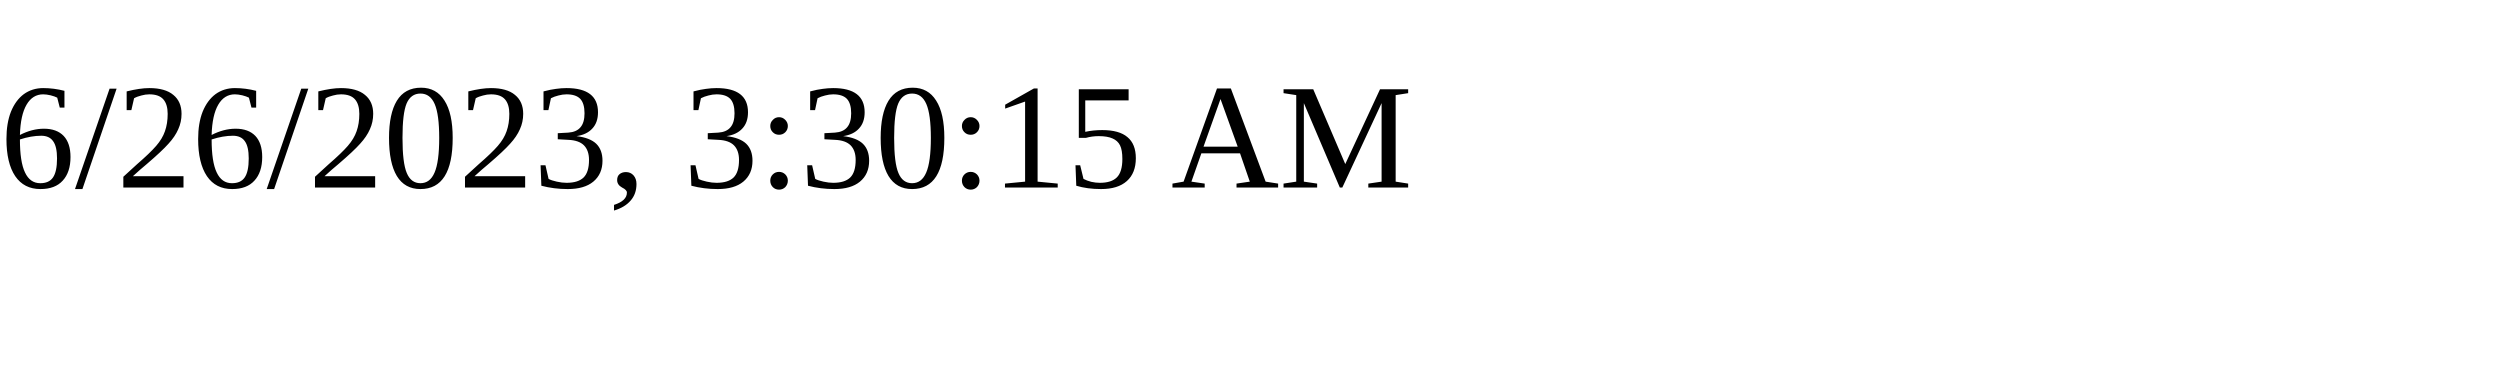
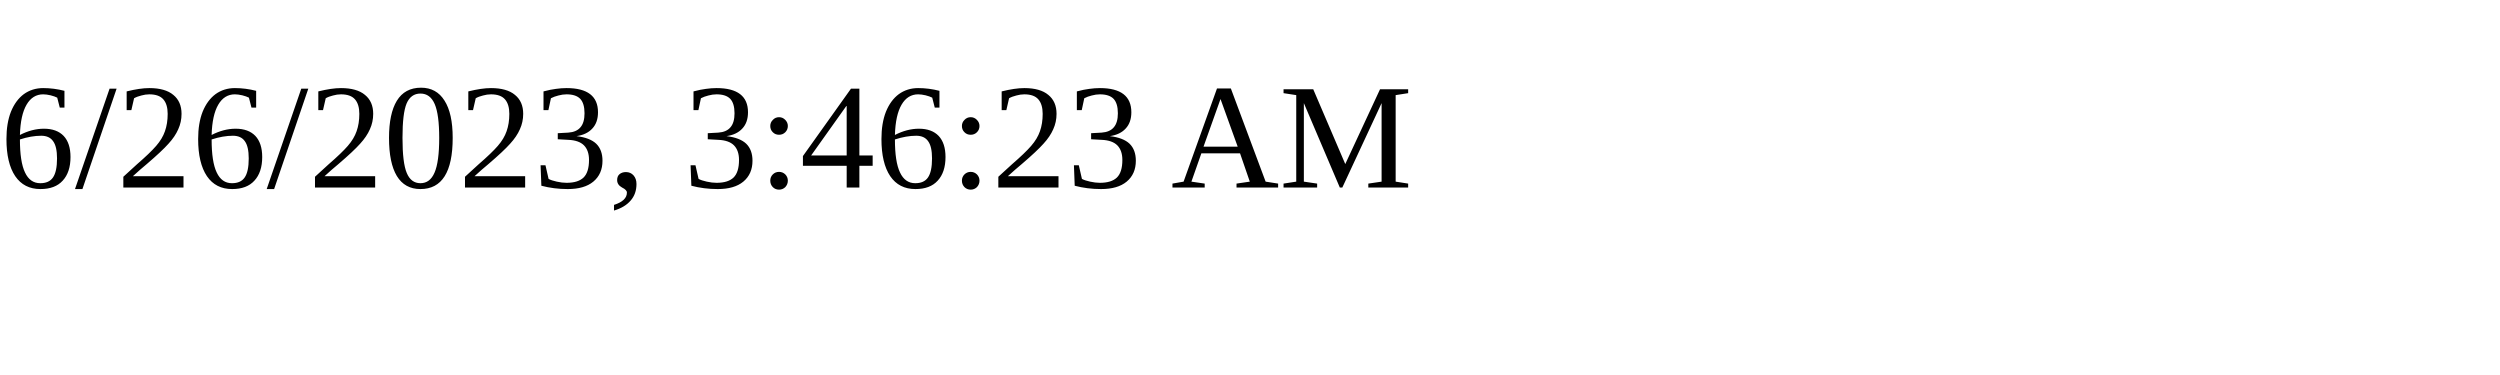
<svg xmlns="http://www.w3.org/2000/svg" height="30" width="200">
-   <text x="0" y="15">6/26/2023, 3:30:15 AM</text>
+   <text x="0" y="15">6/26/2023, 3:46:23 AM</text>
</svg>
